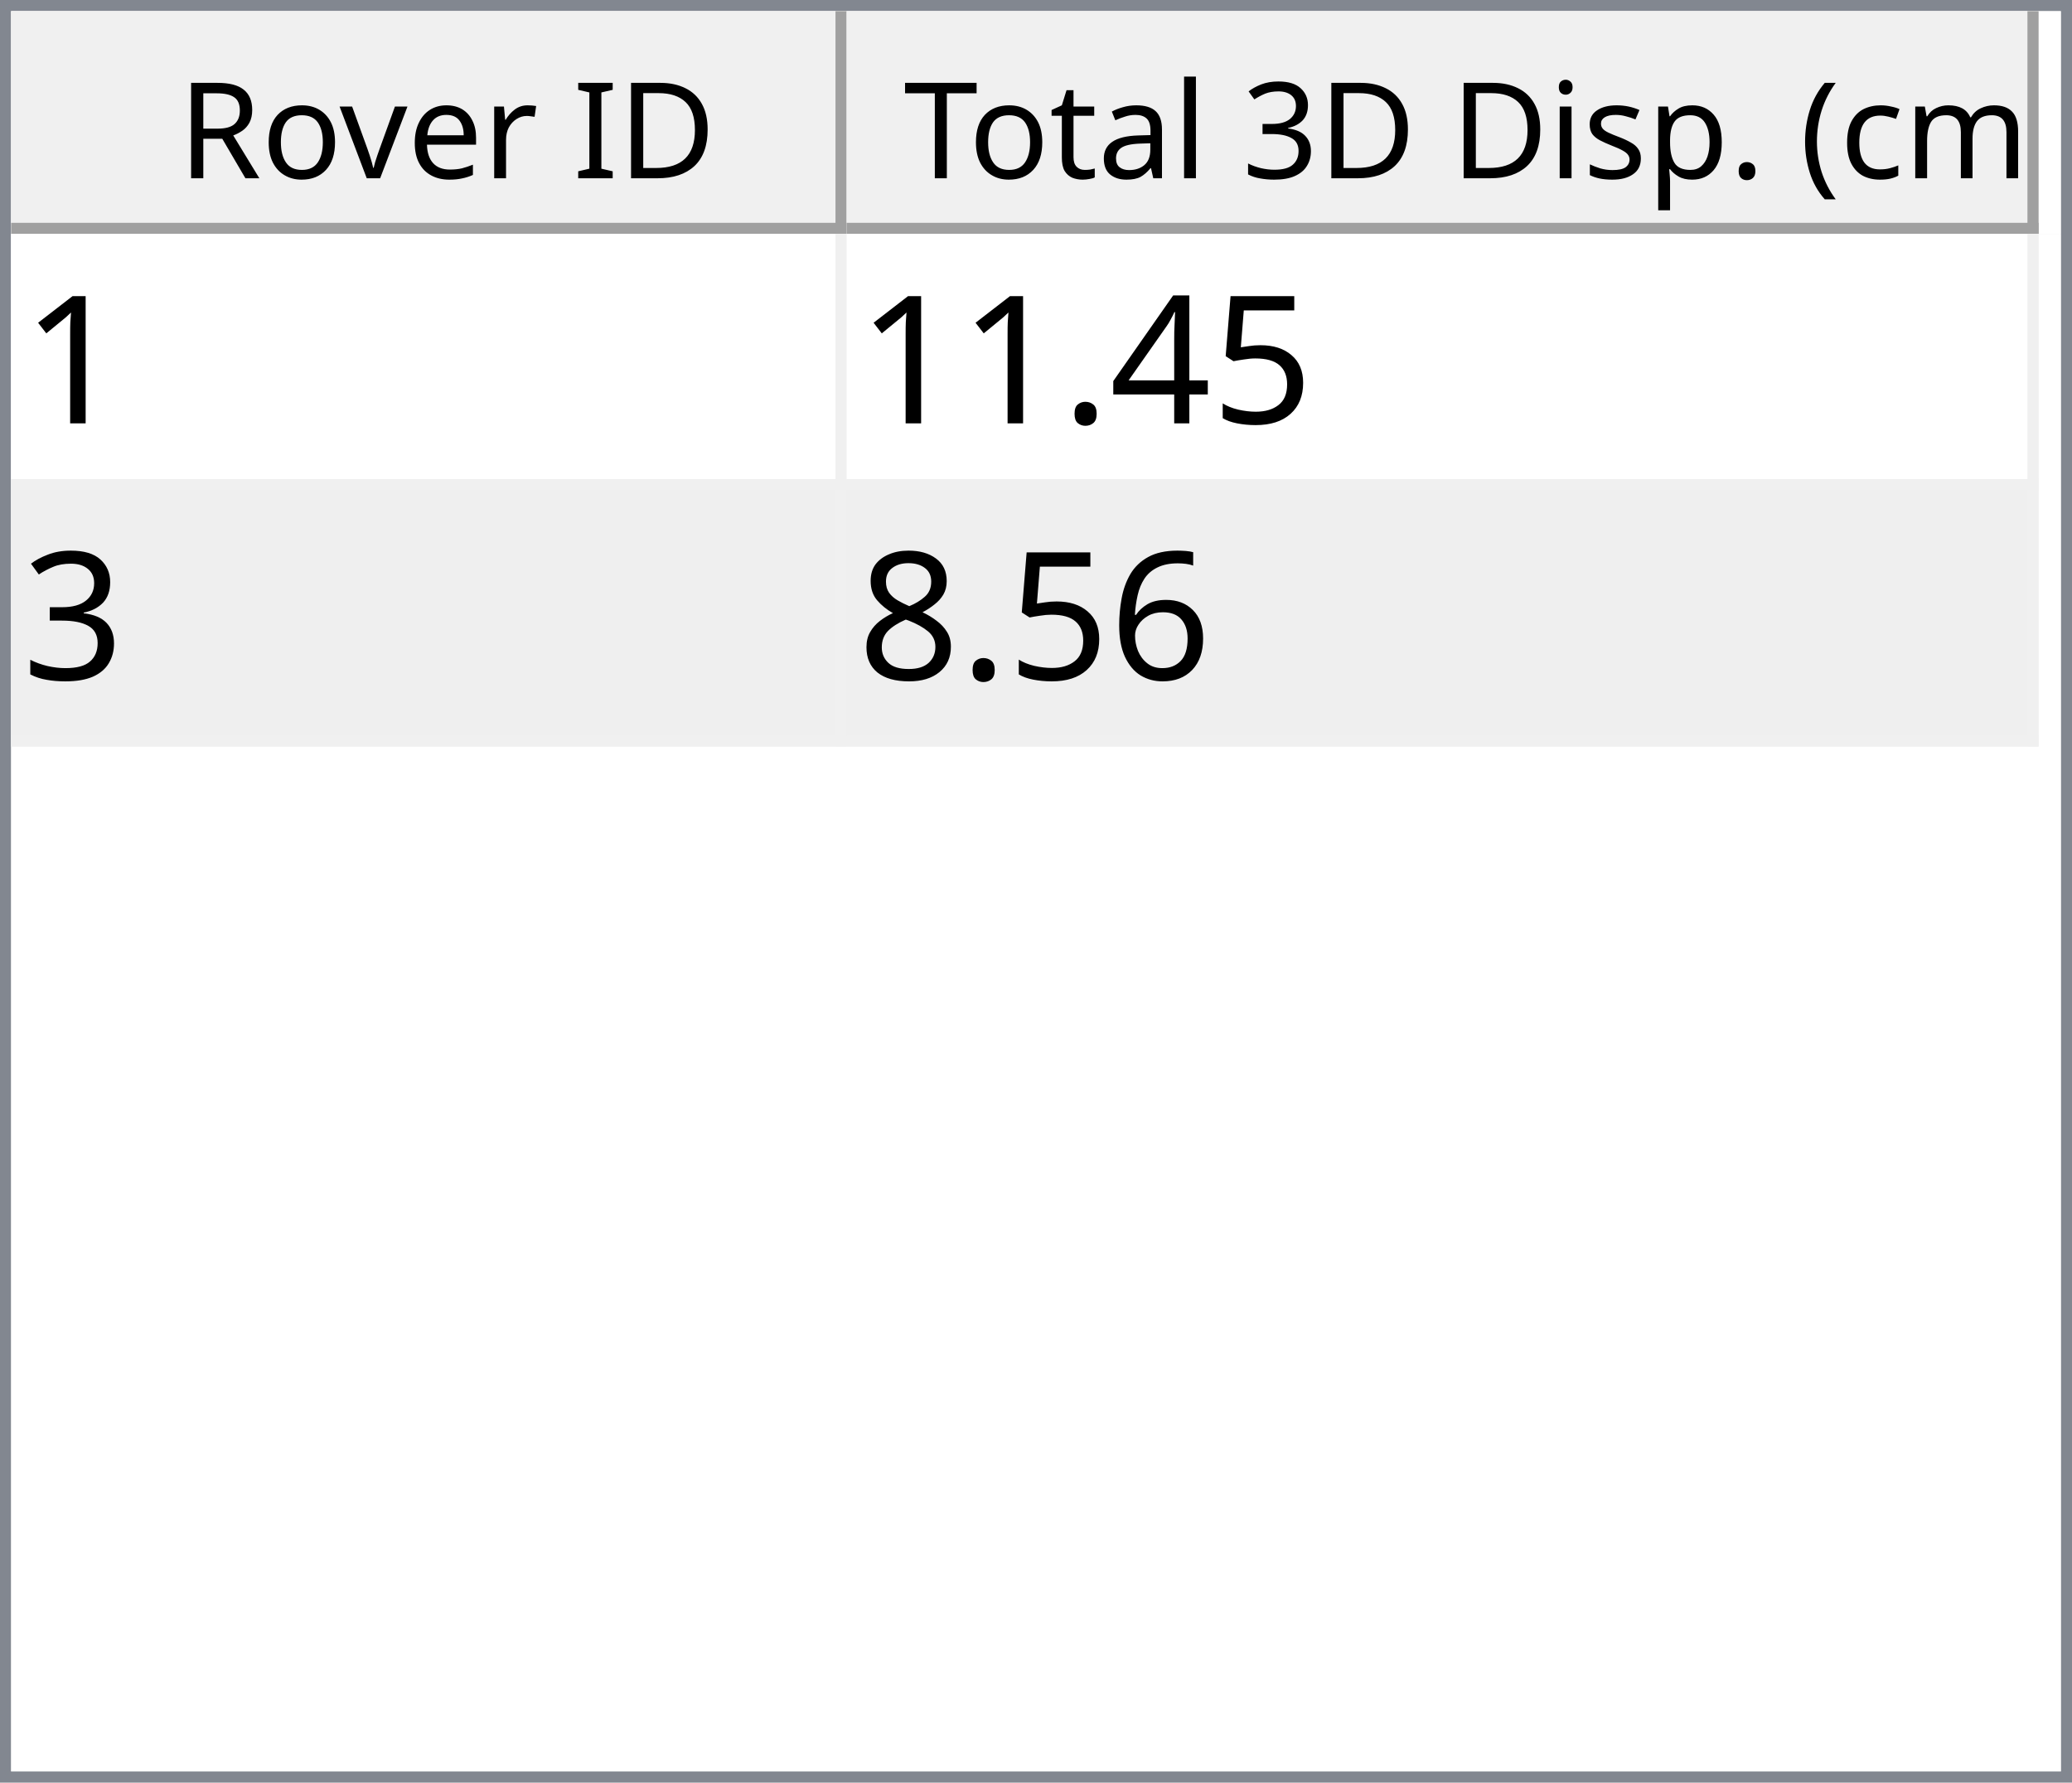
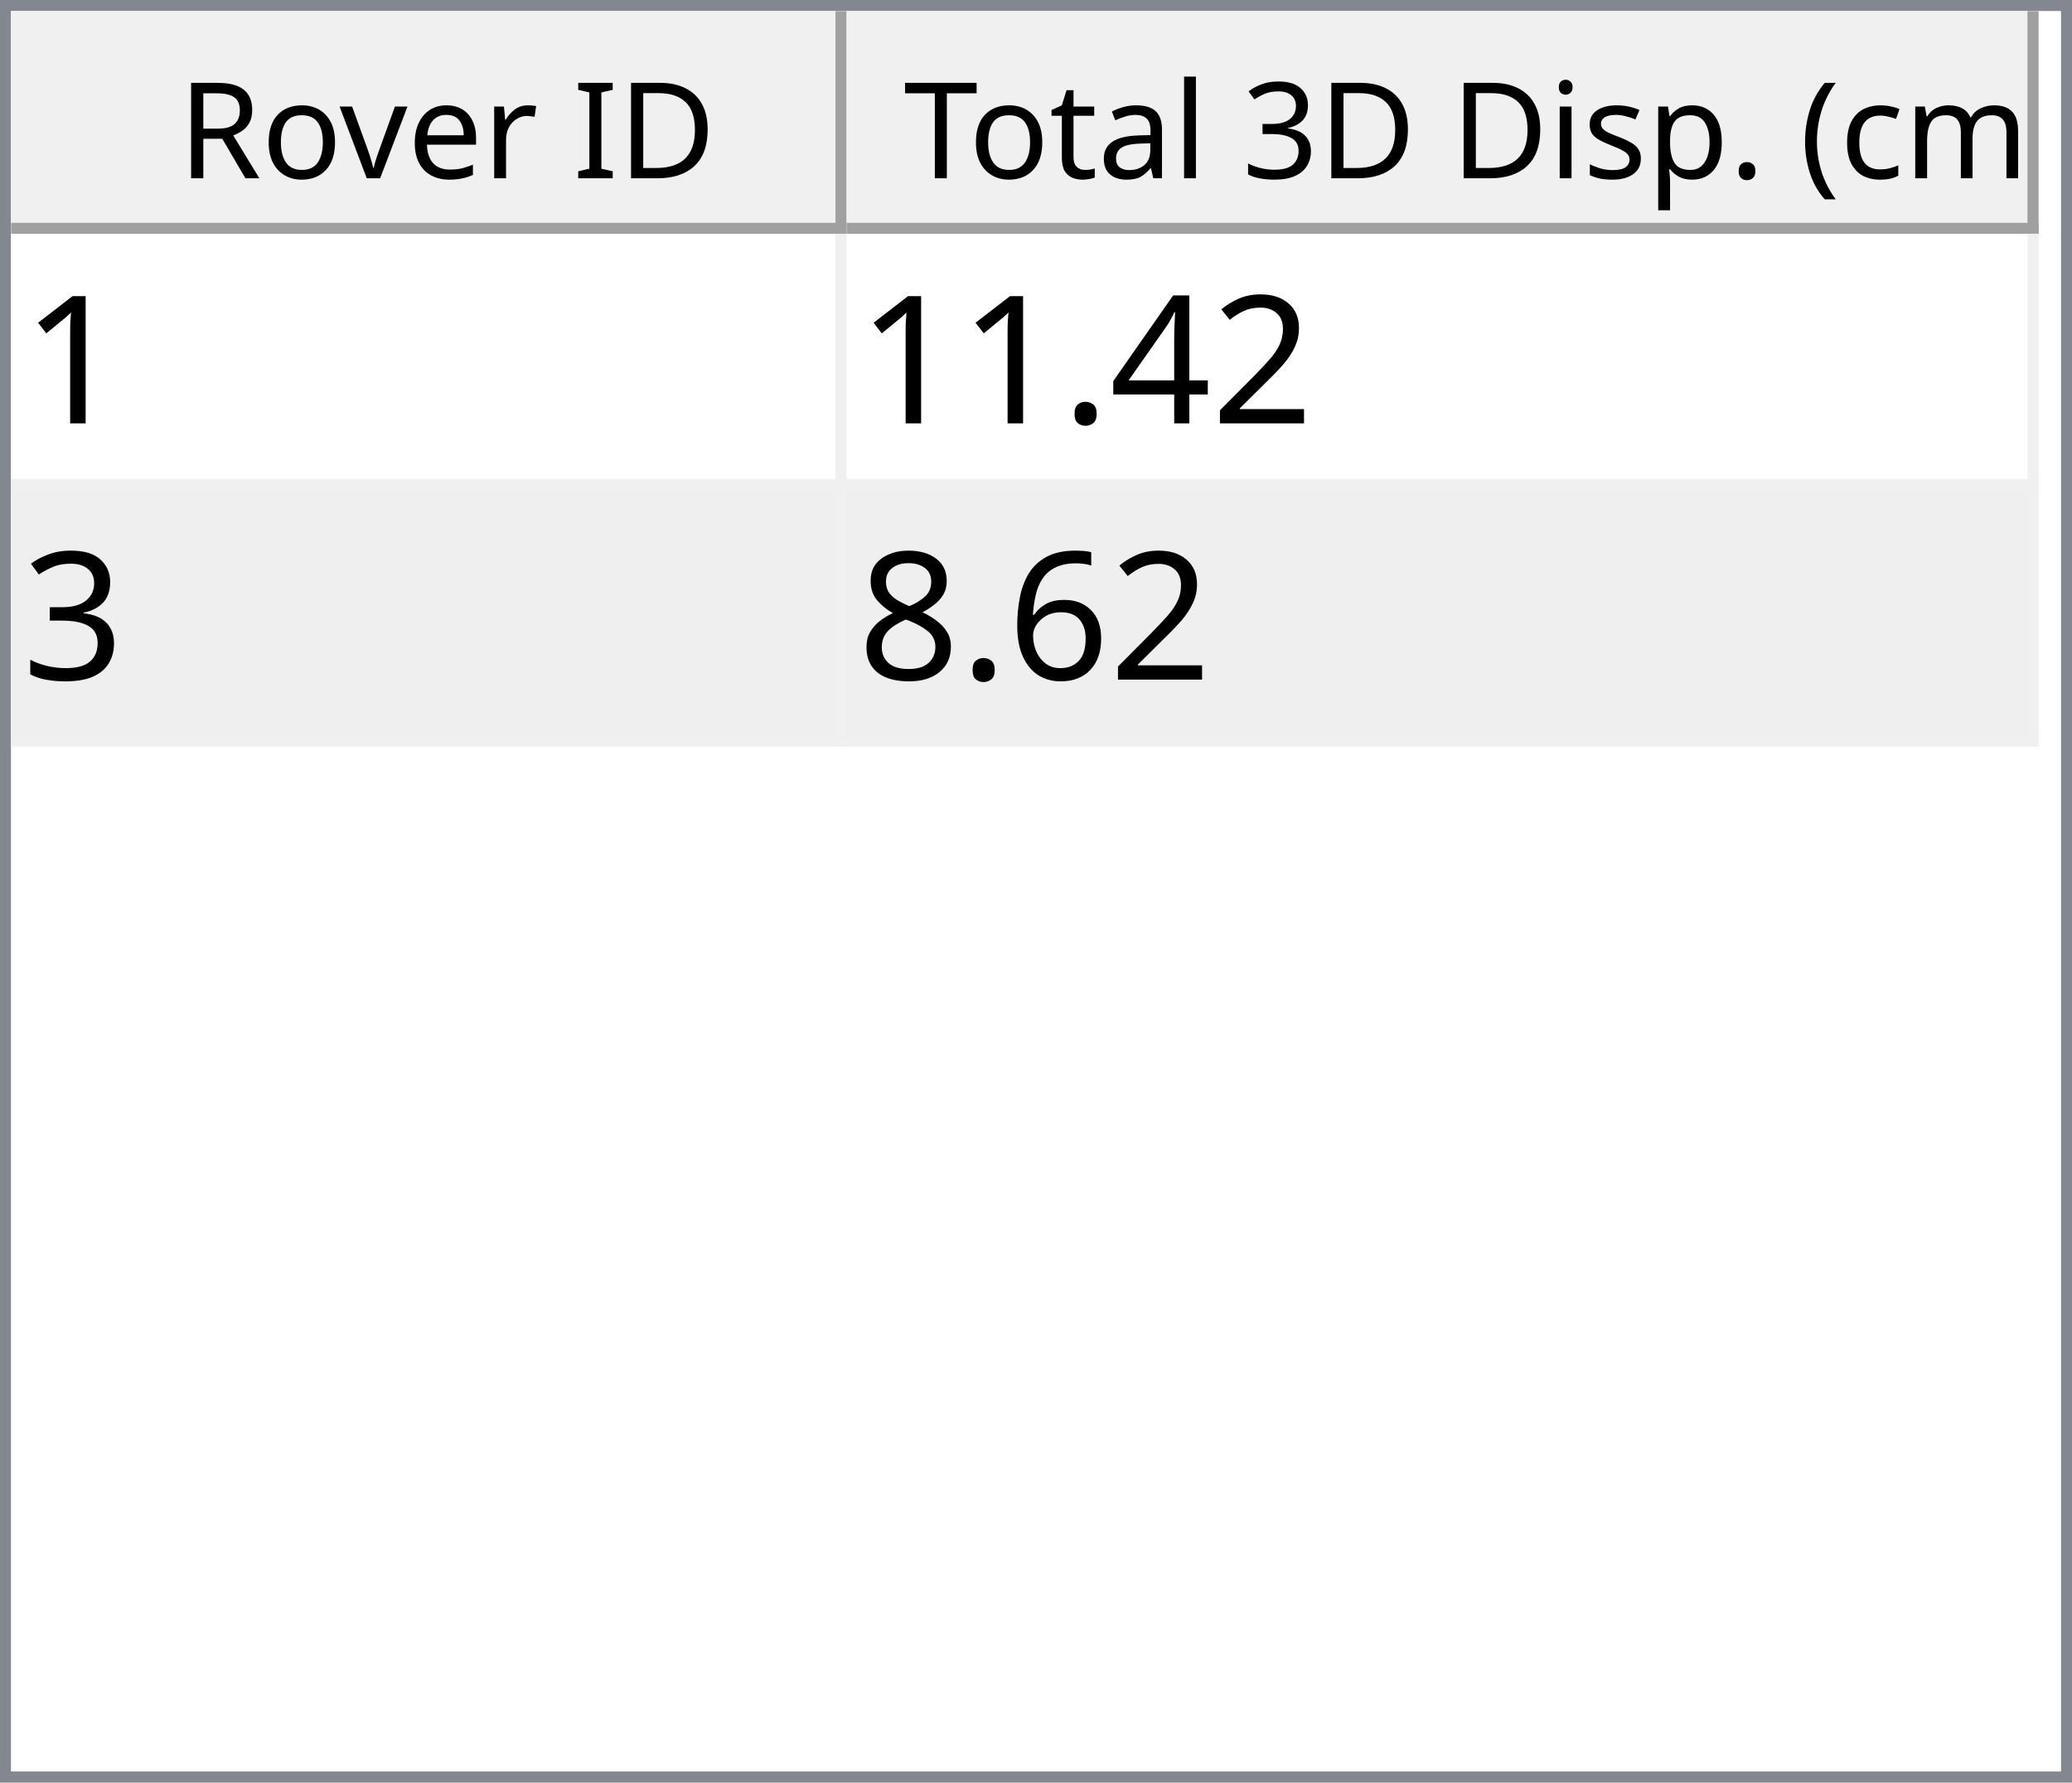
<svg xmlns="http://www.w3.org/2000/svg" style="fill-opacity:1; color-rendering:auto; color-interpolation:auto; text-rendering:auto; stroke:black; stroke-linecap:square; stroke-miterlimit:10; shape-rendering:auto; stroke-opacity:1; fill:black; stroke-dasharray:none; font-weight:normal; stroke-width:1; font-family:'Dialog'; font-style:normal; stroke-linejoin:miter; font-size:12px; stroke-dashoffset:0; image-rendering:auto;" width="186" height="160">
  <defs id="genericDefs" />
  <g>
    <defs id="defs1">
      <clipPath clipPathUnits="userSpaceOnUse" id="clipPath1">
        <path d="M0 0 L186 0 L186 160 L0 160 L0 0 Z" />
      </clipPath>
      <clipPath clipPathUnits="userSpaceOnUse" id="clipPath2">
        <path d="M0 0 L0 160 L186 160 L186 0 Z" />
      </clipPath>
      <clipPath clipPathUnits="userSpaceOnUse" id="clipPath3">
        <path d="M0 0 L0 20 L184 20 L184 0 Z" />
      </clipPath>
      <clipPath clipPathUnits="userSpaceOnUse" id="clipPath4">
        <path d="M0 0 L0 20 L75 20 L75 0 Z" />
      </clipPath>
      <clipPath clipPathUnits="userSpaceOnUse" id="clipPath5">
        <path d="M1 1 L1 19 L74 19 L74 1 Z" />
      </clipPath>
      <clipPath clipPathUnits="userSpaceOnUse" id="clipPath6">
        <path d="M0 0 L0 18 L73 18 L73 0 Z" />
      </clipPath>
      <clipPath clipPathUnits="userSpaceOnUse" id="clipPath7">
        <path d="M-0.5 -0.5 L-0.5 19.5 L74.5 19.5 L74.5 -0.5 Z" />
      </clipPath>
      <clipPath clipPathUnits="userSpaceOnUse" id="clipPath8">
        <path d="M0 0 L0 20 L107 20 L107 0 Z" />
      </clipPath>
      <clipPath clipPathUnits="userSpaceOnUse" id="clipPath9">
        <path d="M1 1 L1 19 L106 19 L106 1 Z" />
      </clipPath>
      <clipPath clipPathUnits="userSpaceOnUse" id="clipPath10">
        <path d="M0 0 L0 18 L105 18 L105 0 Z" />
      </clipPath>
      <clipPath clipPathUnits="userSpaceOnUse" id="clipPath11">
        <path d="M-0.5 -0.5 L-0.5 19.5 L106.5 19.5 L106.5 -0.5 Z" />
      </clipPath>
      <clipPath clipPathUnits="userSpaceOnUse" id="clipPath12">
        <path d="M0 0 L0 138 L184 138 L184 0 Z" />
      </clipPath>
      <clipPath clipPathUnits="userSpaceOnUse" id="clipPath13">
        <path d="M0 0 L0 46 L182 46 L182 0 Z" />
      </clipPath>
      <clipPath clipPathUnits="userSpaceOnUse" id="clipPath14">
        <path d="M-0.5 -0.5 L-0.5 45.5 L181.5 45.5 L181.5 -0.5 Z" />
      </clipPath>
      <clipPath clipPathUnits="userSpaceOnUse" id="clipPath15">
        <path d="M0 0 L0 22 L74 22 L74 0 Z" />
      </clipPath>
      <clipPath clipPathUnits="userSpaceOnUse" id="clipPath16">
        <path d="M0 0 L0 22 L106 22 L106 0 Z" />
      </clipPath>
      <font horiz-adv-x="64.551" id="font1">
        <font-face ascent="107.91" descent="25.098" units-per-em="100" style="font-style:normal; font-family:Segoe UI; font-weight:normal;" />
        <missing-glyph horiz-adv-x="64.551" d="M8.109 0 L8.109 68.266 L56.453 68.266 L56.453 0 L8.109 0 ZM15.328 7.234 L49.219 7.234 L49.219 61.031 L15.328 61.031 L15.328 7.234 Z" />
        <glyph unicode="D" horiz-adv-x="70.117" d="M9.188 0 L9.188 70.016 L28.516 70.016 Q65.531 70.016 65.531 35.891 Q65.531 19.672 55.25 9.836 Q44.969 0 27.734 0 L9.188 0 ZM17.391 62.594 L17.391 7.422 L27.828 7.422 Q41.609 7.422 49.273 14.797 Q56.938 22.172 56.938 35.688 Q56.938 62.594 28.328 62.594 L17.391 62.594 Z" />
        <glyph unicode="I" horiz-adv-x="26.611" d="M17.391 0 L9.188 0 L9.188 70.016 L17.391 70.016 L17.391 0 Z" />
        <glyph unicode=" " horiz-adv-x="27.393" d="" />
        <glyph unicode="r" horiz-adv-x="34.766" d="M34.188 41.891 Q32.078 43.5 28.125 43.5 Q23 43.5 19.555 38.672 Q16.109 33.844 16.109 25.484 L16.109 0 L8.109 0 L8.109 50 L16.109 50 L16.109 39.703 L16.312 39.703 Q18.016 44.969 21.531 47.922 Q25.047 50.875 29.391 50.875 Q32.516 50.875 34.188 50.203 L34.188 41.891 Z" />
        <glyph unicode="e" horiz-adv-x="52.295" d="M48.297 23 L12.984 23 Q13.188 14.656 17.484 10.109 Q21.781 5.562 29.297 5.562 Q37.75 5.562 44.828 11.141 L44.828 3.609 Q38.234 -1.172 27.391 -1.172 Q16.797 -1.172 10.742 5.641 Q4.688 12.453 4.688 24.812 Q4.688 36.469 11.305 43.82 Q17.922 51.172 27.734 51.172 Q37.547 51.172 42.922 44.828 Q48.297 38.484 48.297 27.203 L48.297 23 ZM40.094 29.781 Q40.047 36.719 36.75 40.578 Q33.453 44.438 27.594 44.438 Q21.922 44.438 17.969 40.383 Q14.016 36.328 13.094 29.781 L40.094 29.781 Z" />
        <glyph unicode="v" horiz-adv-x="47.9" d="M47.406 50 L27.484 0 L19.625 0 L0.688 50 L9.469 50 L22.172 13.672 Q23.578 9.672 23.922 6.688 L24.125 6.688 Q24.609 10.453 25.688 13.484 L38.969 50 L47.406 50 Z" />
        <glyph unicode="o" horiz-adv-x="58.594" d="M29 -1.172 Q17.922 -1.172 11.305 5.836 Q4.688 12.844 4.688 24.422 Q4.688 37.016 11.57 44.094 Q18.453 51.172 30.172 51.172 Q41.359 51.172 47.633 44.289 Q53.906 37.406 53.906 25.203 Q53.906 13.234 47.141 6.031 Q40.375 -1.172 29 -1.172 ZM29.594 44.438 Q21.875 44.438 17.383 39.188 Q12.891 33.938 12.891 24.703 Q12.891 15.828 17.43 10.695 Q21.969 5.562 29.594 5.562 Q37.359 5.562 41.531 10.594 Q45.703 15.625 45.703 24.906 Q45.703 34.281 41.531 39.359 Q37.359 44.438 29.594 44.438 Z" />
        <glyph unicode="R" horiz-adv-x="59.814" d="M59.375 0 L49.609 0 L37.891 19.625 Q36.281 22.359 34.766 24.289 Q33.25 26.219 31.664 27.438 Q30.078 28.656 28.25 29.219 Q26.422 29.781 24.125 29.781 L17.391 29.781 L17.391 0 L9.188 0 L9.188 70.016 L30.078 70.016 Q34.672 70.016 38.555 68.867 Q42.438 67.719 45.289 65.375 Q48.141 63.031 49.758 59.547 Q51.375 56.062 51.375 51.375 Q51.375 47.703 50.273 44.656 Q49.172 41.609 47.148 39.211 Q45.125 36.812 42.266 35.133 Q39.406 33.453 35.844 32.516 L35.844 32.328 Q37.594 31.547 38.891 30.547 Q40.188 29.547 41.359 28.18 Q42.531 26.812 43.68 25.078 Q44.828 23.344 46.234 21.047 L59.375 0 ZM17.391 62.594 L17.391 37.203 L28.516 37.203 Q31.594 37.203 34.203 38.133 Q36.812 39.062 38.719 40.797 Q40.625 42.531 41.703 45.047 Q42.781 47.562 42.781 50.688 Q42.781 56.297 39.141 59.445 Q35.5 62.594 28.609 62.594 L17.391 62.594 Z" />
        <glyph unicode=")" horiz-adv-x="30.176" d="M8.297 -15.922 L1.172 -15.922 Q16.406 2.344 16.406 26.812 Q16.406 51.469 1.078 70.016 L8.297 70.016 Q23.531 52.156 23.531 26.703 Q23.531 1.375 8.297 -15.922 Z" />
        <glyph unicode="m" horiz-adv-x="86.133" d="M79.109 0 L71.094 0 L71.094 28.719 Q71.094 37.016 68.531 40.727 Q65.969 44.438 59.906 44.438 Q54.781 44.438 51.195 39.75 Q47.609 35.062 47.609 28.516 L47.609 0 L39.594 0 L39.594 29.688 Q39.594 44.438 28.219 44.438 Q22.953 44.438 19.531 40.016 Q16.109 35.594 16.109 28.516 L16.109 0 L8.109 0 L8.109 50 L16.109 50 L16.109 42.094 L16.312 42.094 Q21.625 51.172 31.844 51.172 Q36.969 51.172 40.773 48.312 Q44.578 45.453 46 40.828 Q51.562 51.172 62.594 51.172 Q79.109 51.172 79.109 30.812 L79.109 0 Z" />
        <glyph unicode="c" horiz-adv-x="46.191" d="M42.188 2.297 Q36.422 -1.172 28.516 -1.172 Q17.828 -1.172 11.258 5.789 Q4.688 12.75 4.688 23.828 Q4.688 36.188 11.766 43.68 Q18.844 51.172 30.672 51.172 Q37.25 51.172 42.281 48.734 L42.281 40.531 Q36.719 44.438 30.375 44.438 Q22.703 44.438 17.797 38.945 Q12.891 33.453 12.891 24.516 Q12.891 15.719 17.508 10.641 Q22.125 5.562 29.891 5.562 Q36.422 5.562 42.188 9.906 L42.188 2.297 Z" />
        <glyph unicode="(" horiz-adv-x="30.176" d="M29.109 -15.922 L21.969 -15.922 Q6.844 1.375 6.844 26.703 Q6.844 52.156 21.969 70.016 L29.203 70.016 Q13.875 51.469 13.875 26.812 Q13.875 2.344 29.109 -15.922 Z" />
        <glyph unicode="." horiz-adv-x="21.68" d="M10.891 -1.078 Q8.641 -1.078 7.055 0.539 Q5.469 2.156 5.469 4.391 Q5.469 6.641 7.055 8.273 Q8.641 9.906 10.891 9.906 Q13.188 9.906 14.797 8.273 Q16.406 6.641 16.406 4.391 Q16.406 2.156 14.797 0.539 Q13.188 -1.078 10.891 -1.078 Z" />
        <glyph unicode="p" horiz-adv-x="58.789" d="M16.312 7.234 L16.109 7.234 L16.109 -23 L8.109 -23 L8.109 50 L16.109 50 L16.109 41.219 L16.312 41.219 Q22.219 51.172 33.594 51.172 Q43.266 51.172 48.688 44.461 Q54.109 37.75 54.109 26.469 Q54.109 13.922 48 6.375 Q41.891 -1.172 31.297 -1.172 Q21.578 -1.172 16.312 7.234 ZM16.109 27.391 L16.109 20.406 Q16.109 14.203 20.141 9.883 Q24.172 5.562 30.375 5.562 Q37.641 5.562 41.773 11.133 Q45.906 16.703 45.906 26.609 Q45.906 34.969 42.047 39.703 Q38.188 44.438 31.594 44.438 Q24.609 44.438 20.359 39.578 Q16.109 34.719 16.109 27.391 Z" />
        <glyph unicode="s" horiz-adv-x="42.432" d="M5.078 1.812 L5.078 10.406 Q11.625 5.562 19.484 5.562 Q30.031 5.562 30.031 12.594 Q30.031 14.594 29.125 15.992 Q28.219 17.391 26.68 18.461 Q25.141 19.531 23.07 20.383 Q21 21.234 18.609 22.172 Q15.281 23.484 12.766 24.828 Q10.25 26.172 8.57 27.859 Q6.891 29.547 6.031 31.695 Q5.172 33.844 5.172 36.719 Q5.172 40.234 6.789 42.945 Q8.406 45.656 11.086 47.484 Q13.766 49.312 17.211 50.242 Q20.656 51.172 24.312 51.172 Q30.812 51.172 35.938 48.922 L35.938 40.828 Q30.422 44.438 23.25 44.438 Q21 44.438 19.195 43.922 Q17.391 43.406 16.094 42.477 Q14.797 41.547 14.086 40.258 Q13.375 38.969 13.375 37.406 Q13.375 35.453 14.086 34.133 Q14.797 32.812 16.164 31.789 Q17.531 30.766 19.484 29.938 Q21.438 29.109 23.922 28.125 Q27.25 26.859 29.883 25.516 Q32.516 24.172 34.375 22.484 Q36.234 20.797 37.234 18.602 Q38.234 16.406 38.234 13.375 Q38.234 9.672 36.602 6.938 Q34.969 4.203 32.234 2.398 Q29.5 0.594 25.93 -0.289 Q22.359 -1.172 18.453 -1.172 Q10.75 -1.172 5.078 1.812 Z" />
        <glyph unicode="i" horiz-adv-x="24.219" d="M12.203 62.703 Q10.062 62.703 8.547 64.164 Q7.031 65.625 7.031 67.875 Q7.031 70.125 8.547 71.609 Q10.062 73.094 12.203 73.094 Q14.406 73.094 15.945 71.609 Q17.484 70.125 17.484 67.875 Q17.484 65.719 15.945 64.211 Q14.406 62.703 12.203 62.703 ZM16.109 0 L8.109 0 L8.109 50 L16.109 50 L16.109 0 Z" />
        <glyph unicode="3" horiz-adv-x="53.906" d="M46.531 19.828 Q46.531 15.094 44.75 11.211 Q42.969 7.328 39.719 4.57 Q36.469 1.812 31.93 0.297 Q27.391 -1.219 21.922 -1.219 Q11.922 -1.219 6 2.594 L6 11.188 Q13.094 5.609 22.219 5.609 Q25.875 5.609 28.828 6.539 Q31.781 7.469 33.906 9.227 Q36.031 10.984 37.18 13.477 Q38.328 15.969 38.328 19.094 Q38.328 32.812 18.797 32.812 L12.984 32.812 L12.984 39.594 L18.5 39.594 Q35.797 39.594 35.797 52.484 Q35.797 64.406 22.609 64.406 Q15.188 64.406 8.688 59.422 L8.688 67.188 Q15.375 71.188 24.609 71.188 Q29 71.188 32.57 69.969 Q36.141 68.75 38.68 66.555 Q41.219 64.359 42.609 61.281 Q44 58.203 44 54.5 Q44 40.672 30.031 36.719 L30.031 36.531 Q33.594 36.141 36.625 34.797 Q39.656 33.453 41.852 31.305 Q44.047 29.156 45.289 26.25 Q46.531 23.344 46.531 19.828 Z" />
        <glyph unicode="l" horiz-adv-x="24.219" d="M16.109 0 L8.109 0 L8.109 74.031 L16.109 74.031 L16.109 0 Z" />
        <glyph unicode="a" horiz-adv-x="50.879" d="M43.891 0 L35.891 0 L35.891 7.812 L35.688 7.812 Q30.469 -1.172 20.312 -1.172 Q12.844 -1.172 8.617 2.781 Q4.391 6.734 4.391 13.281 Q4.391 27.297 20.906 29.594 L35.891 31.688 Q35.891 44.438 25.594 44.438 Q16.547 44.438 9.281 38.281 L9.281 46.484 Q16.656 51.172 26.266 51.172 Q43.891 51.172 43.891 32.516 L43.891 0 ZM35.891 25.297 L23.828 23.641 Q18.266 22.859 15.43 20.875 Q12.594 18.891 12.594 13.875 Q12.594 10.203 15.211 7.883 Q17.828 5.562 22.172 5.562 Q28.125 5.562 32.008 9.742 Q35.891 13.922 35.891 20.312 L35.891 25.297 Z" />
        <glyph unicode="t" horiz-adv-x="33.887" d="M31.297 0.484 Q28.469 -1.078 23.828 -1.078 Q10.688 -1.078 10.688 13.578 L10.688 43.172 L2.094 43.172 L2.094 50 L10.688 50 L10.688 62.203 L18.703 64.797 L18.703 50 L31.297 50 L31.297 43.172 L18.703 43.172 L18.703 14.984 Q18.703 9.969 20.414 7.82 Q22.125 5.672 26.078 5.672 Q29.109 5.672 31.297 7.328 L31.297 0.484 Z" />
        <glyph unicode="T" horiz-adv-x="52.393" d="M50.594 62.594 L30.375 62.594 L30.375 0 L22.172 0 L22.172 62.594 L2 62.594 L2 70.016 L50.594 70.016 L50.594 62.594 Z" />
      </font>
      <font horiz-adv-x="75.0" id="font2">
        <font-face ascent="100.537" descent="21.973" units-per-em="100" style="font-style:normal; font-family:sans-serif; font-weight:normal;" />
        <missing-glyph horiz-adv-x="75.0" d="M12.5 0 L12.5 62.5 L62.5 62.5 L62.5 0 L12.5 0 ZM14.062 1.562 L60.938 1.562 L60.938 60.938 L14.062 60.938 L14.062 1.562 Z" />
        <glyph unicode="1" horiz-adv-x="55.615" d="M37.25 0 L28.469 0 L28.469 56 Q25.297 52.984 20.141 49.953 Q14.984 46.922 10.891 45.406 L10.891 53.906 Q18.266 57.375 23.781 62.305 Q29.297 67.234 31.594 71.875 L37.25 71.875 L37.25 0 Z" />
-         <glyph unicode="5" horiz-adv-x="55.615" d="M4.156 18.75 L13.375 19.531 Q14.406 12.797 18.141 9.398 Q21.875 6 27.156 6 Q33.5 6 37.891 10.789 Q42.281 15.578 42.281 23.484 Q42.281 31 38.062 35.352 Q33.844 39.703 27 39.703 Q22.75 39.703 19.336 37.773 Q15.922 35.844 13.969 32.766 L5.719 33.844 L12.641 70.609 L48.25 70.609 L48.25 62.203 L19.672 62.203 L15.828 42.969 Q22.266 47.469 29.344 47.469 Q38.719 47.469 45.164 40.969 Q51.609 34.469 51.609 24.266 Q51.609 14.547 45.953 7.469 Q39.062 -1.219 27.156 -1.219 Q17.391 -1.219 11.211 4.25 Q5.031 9.719 4.156 18.75 Z" />
+         <glyph unicode="2" horiz-adv-x="55.615" d="M50.344 8.453 L50.344 0 L3.031 0 Q2.938 3.172 4.047 6.109 Q5.859 10.938 9.836 15.625 Q13.812 20.312 21.344 26.469 Q33.016 36.031 37.117 41.625 Q41.219 47.219 41.219 52.203 Q41.219 57.422 37.477 61.008 Q33.734 64.594 27.734 64.594 Q21.391 64.594 17.578 60.789 Q13.766 56.984 13.719 50.25 L4.688 51.172 Q5.609 61.281 11.664 66.578 Q17.719 71.875 27.938 71.875 Q38.234 71.875 44.242 66.164 Q50.25 60.453 50.25 52 Q50.25 47.703 48.492 43.555 Q46.734 39.406 42.656 34.812 Q38.578 30.219 29.109 22.219 Q21.188 15.578 18.945 13.211 Q16.703 10.844 15.234 8.453 L50.344 8.453 Z" />
        <glyph unicode="4" horiz-adv-x="55.615" d="M32.328 0 L32.328 17.141 L1.266 17.141 L1.266 25.203 L33.938 71.578 L41.109 71.578 L41.109 25.203 L50.781 25.203 L50.781 17.141 L41.109 17.141 L41.109 0 L32.328 0 ZM32.328 25.203 L32.328 57.469 L9.906 25.203 L32.328 25.203 Z" />
        <glyph unicode="." horiz-adv-x="27.783" d="M9.078 0 L9.078 10.016 L19.094 10.016 L19.094 0 L9.078 0 Z" />
        <glyph unicode="3" horiz-adv-x="55.615" d="M4.203 18.891 L12.984 20.062 Q14.5 12.594 18.141 9.297 Q21.781 6 27 6 Q33.203 6 37.477 10.297 Q41.75 14.594 41.75 20.953 Q41.75 27 37.797 30.93 Q33.844 34.859 27.734 34.859 Q25.25 34.859 21.531 33.891 L22.516 41.609 Q23.391 41.5 23.922 41.5 Q29.547 41.5 34.039 44.43 Q38.531 47.359 38.531 53.469 Q38.531 58.297 35.258 61.477 Q31.984 64.656 26.812 64.656 Q21.688 64.656 18.266 61.43 Q14.844 58.203 13.875 51.766 L5.078 53.328 Q6.688 62.156 12.398 67.016 Q18.109 71.875 26.609 71.875 Q32.469 71.875 37.398 69.359 Q42.328 66.844 44.945 62.5 Q47.562 58.156 47.562 53.266 Q47.562 48.641 45.07 44.828 Q42.578 41.016 37.703 38.766 Q44.047 37.312 47.562 32.695 Q51.078 28.078 51.078 21.141 Q51.078 11.766 44.242 5.25 Q37.406 -1.266 26.953 -1.266 Q17.531 -1.266 11.305 4.352 Q5.078 9.969 4.203 18.891 Z" />
        <glyph unicode="6" horiz-adv-x="55.615" d="M49.75 54.047 L41.016 53.375 Q39.844 58.547 37.703 60.891 Q34.125 64.656 28.906 64.656 Q24.703 64.656 21.531 62.312 Q17.391 59.281 14.992 53.469 Q12.594 47.656 12.5 36.922 Q15.672 41.75 20.266 44.094 Q24.859 46.438 29.891 46.438 Q38.672 46.438 44.852 39.969 Q51.031 33.5 51.031 23.25 Q51.031 16.5 48.125 10.719 Q45.219 4.938 40.141 1.859 Q35.062 -1.219 28.609 -1.219 Q17.625 -1.219 10.695 6.859 Q3.766 14.938 3.766 33.5 Q3.766 54.25 11.422 63.672 Q18.109 71.875 29.438 71.875 Q37.891 71.875 43.289 67.141 Q48.688 62.406 49.75 54.047 ZM13.875 23.188 Q13.875 18.656 15.797 14.508 Q17.719 10.359 21.188 8.18 Q24.656 6 28.469 6 Q34.031 6 38.039 10.492 Q42.047 14.984 42.047 22.703 Q42.047 30.125 38.086 34.398 Q34.125 38.672 28.125 38.672 Q22.172 38.672 18.023 34.398 Q13.875 30.125 13.875 23.188 Z" />
        <glyph unicode="8" horiz-adv-x="55.615" d="M17.672 38.812 Q12.203 40.828 9.57 44.539 Q6.938 48.25 6.938 53.422 Q6.938 61.234 12.555 66.555 Q18.172 71.875 27.484 71.875 Q36.859 71.875 42.578 66.43 Q48.297 60.984 48.297 53.172 Q48.297 48.188 45.68 44.508 Q43.062 40.828 37.75 38.812 Q44.344 36.672 47.781 31.883 Q51.219 27.094 51.219 20.453 Q51.219 11.281 44.727 5.031 Q38.234 -1.219 27.641 -1.219 Q17.047 -1.219 10.547 5.055 Q4.047 11.328 4.047 20.703 Q4.047 27.688 7.594 32.398 Q11.141 37.109 17.672 38.812 ZM15.922 53.719 Q15.922 48.641 19.195 45.414 Q22.469 42.188 27.688 42.188 Q32.766 42.188 36.016 45.383 Q39.266 48.578 39.266 53.219 Q39.266 58.062 35.914 61.359 Q32.562 64.656 27.594 64.656 Q22.562 64.656 19.242 61.43 Q15.922 58.203 15.922 53.719 ZM13.094 20.656 Q13.094 16.891 14.875 13.375 Q16.656 9.859 20.172 7.93 Q23.688 6 27.734 6 Q34.031 6 38.133 10.055 Q42.234 14.109 42.234 20.359 Q42.234 26.703 38.016 30.859 Q33.797 35.016 27.438 35.016 Q21.234 35.016 17.164 30.914 Q13.094 26.812 13.094 20.656 Z" />
      </font>
    </defs>
    <g style="fill:white; stroke:white;">
      <rect x="0" y="0" width="186" style="clip-path:url(#clipPath1); stroke:none;" height="160" />
    </g>
    <g style="fill:white; text-rendering:optimizeSpeed; color-rendering:optimizeSpeed; image-rendering:optimizeSpeed; shape-rendering:crispEdges; stroke:white; color-interpolation:sRGB;">
      <rect x="0" width="186" height="160" y="0" style="stroke:none;" />
      <path style="stroke:none;" d="M0 160 L186 160 L186 0 L0 0 Z" />
    </g>
    <g style="fill:rgb(240,240,240); font-family:'Segoe UI'; stroke:rgb(240,240,240);">
      <rect x="0" y="0" width="186" style="clip-path:url(#clipPath2); stroke:none;" height="160" />
    </g>
    <g style="fill:rgb(130,135,144); font-family:'Segoe UI'; stroke:rgb(130,135,144);">
      <path d="M0 0 L186 0 L186 160 L0 160 L0 0 ZM1 1 L185 1 L185 159 L1 159 L1 1 Z" style="fill-rule:evenodd; clip-path:url(#clipPath2); stroke:none;" />
    </g>
    <g style="fill:white; font-family:'Segoe UI'; stroke:white;" transform="translate(1,1)">
      <rect x="0" y="0" width="184" style="clip-path:url(#clipPath3); stroke:none;" height="20" />
    </g>
    <g style="fill:rgb(240,240,240); font-family:'Segoe UI'; stroke:rgb(240,240,240);" transform="translate(1,1)">
      <rect x="0" y="0" width="75" style="clip-path:url(#clipPath4); stroke:none;" height="20" />
    </g>
    <g style="font-family:'Segoe UI';" transform="translate(2,2)">
      <text x="14" xml:space="preserve" y="14" style="clip-path:url(#clipPath6); stroke:none;">Rover ID</text>
    </g>
    <g style="fill:rgb(160,160,160); font-family:'Segoe UI'; stroke:rgb(160,160,160); stroke-linejoin:bevel;" transform="translate(1.5,1.5)">
      <line x1="74" x2="74" y1="0" style="fill:none; clip-path:url(#clipPath7);" y2="19" />
    </g>
    <g style="fill:rgb(160,160,160); font-family:'Segoe UI'; stroke:rgb(160,160,160); stroke-linejoin:bevel;" transform="matrix(1,0,0,1,1,1) translate(0.5,0.5)">
      <line x1="0" x2="74" y1="19" style="fill:none; clip-path:url(#clipPath7);" y2="19" />
    </g>
    <g style="fill:rgb(240,240,240); font-family:'Segoe UI'; stroke:rgb(240,240,240);" transform="translate(76,1)">
      <rect x="0" y="0" width="107" style="clip-path:url(#clipPath8); stroke:none;" height="20" />
    </g>
    <g style="font-family:'Segoe UI';" transform="translate(77,2)">
      <text x="1" xml:space="preserve" y="14" style="clip-path:url(#clipPath10); stroke:none;"> Total 3D Disp. (cm)</text>
    </g>
    <g style="fill:rgb(160,160,160); font-family:'Segoe UI'; stroke:rgb(160,160,160); stroke-linejoin:bevel;" transform="translate(76.5,1.5)">
      <line x1="106" x2="106" y1="0" style="fill:none; clip-path:url(#clipPath11);" y2="19" />
    </g>
    <g style="fill:rgb(160,160,160); font-family:'Segoe UI'; stroke:rgb(160,160,160); stroke-linejoin:bevel;" transform="matrix(1,0,0,1,76,1) translate(0.5,0.5)">
      <line x1="0" x2="106" y1="19" style="fill:none; clip-path:url(#clipPath11);" y2="19" />
    </g>
    <g style="fill:white; font-family:'Segoe UI'; stroke:white;" transform="translate(1,21)">
      <rect x="0" y="0" width="184" style="clip-path:url(#clipPath12); stroke:none;" height="138" />
    </g>
    <g style="fill:rgb(240,240,240); font-size:16px; font-family:sans-serif; stroke:rgb(240,240,240);" transform="translate(1,21)">
      <rect x="0" y="0" width="182" style="clip-path:url(#clipPath13); stroke:none;" height="46" />
      <line transform="translate(0.5,0.5)" x1="0" x2="181" y1="22" style="clip-path:url(#clipPath14); fill:none; stroke-linejoin:bevel;" y2="22" />
    </g>
    <g transform="matrix(1,0,0,1,1,21) translate(0.5,0.5)" style="fill:rgb(240,240,240); font-size:16px; font-family:sans-serif; stroke:rgb(240,240,240); stroke-linejoin:bevel;">
      <line x1="0" x2="181" y1="45" style="fill:none; clip-path:url(#clipPath14);" y2="45" />
    </g>
    <g transform="matrix(1,0,0,1,1,21) translate(0.5,0.5)" style="fill:rgb(240,240,240); font-size:16px; font-family:sans-serif; stroke:rgb(240,240,240); stroke-linejoin:bevel;">
      <line x1="74" x2="74" y1="0" style="fill:none; clip-path:url(#clipPath14);" y2="45" />
    </g>
    <g transform="matrix(1,0,0,1,1,21) translate(0.5,0.5)" style="fill:rgb(240,240,240); font-size:16px; font-family:sans-serif; stroke:rgb(240,240,240); stroke-linejoin:bevel;">
      <line x1="181" x2="181" y1="0" style="fill:none; clip-path:url(#clipPath14);" y2="45" />
    </g>
    <g style="fill:white; font-size:16px; font-family:sans-serif; stroke:white;" transform="matrix(1,0,0,1,1,21)">
      <rect x="0" y="0" width="74" style="clip-path:url(#clipPath15); stroke:none;" height="22" />
      <text x="1" y="17" style="fill:black; clip-path:url(#clipPath15); stroke:none;" xml:space="preserve">1</text>
    </g>
    <g style="fill:white; font-size:16px; font-family:sans-serif; stroke:white;" transform="matrix(1,0,0,1,1,21) translate(75,0)">
      <rect x="0" y="0" width="106" style="clip-path:url(#clipPath16); stroke:none;" height="22" />
-       <text x="1" y="17" style="fill:black; clip-path:url(#clipPath16); stroke:none;" xml:space="preserve">11.45</text>
+       <text x="1" y="17" style="fill:black; clip-path:url(#clipPath16); stroke:none;" xml:space="preserve">11.42</text>
    </g>
    <g style="fill:rgb(239,239,239); font-size:16px; font-family:sans-serif; stroke:rgb(239,239,239);" transform="matrix(1,0,0,1,1,21) translate(0,23)">
      <rect x="0" y="0" width="74" style="clip-path:url(#clipPath15); stroke:none;" height="22" />
      <text x="1" y="17" style="fill:black; clip-path:url(#clipPath15); stroke:none;" xml:space="preserve">3</text>
    </g>
    <g style="fill:rgb(239,239,239); font-size:16px; font-family:sans-serif; stroke:rgb(239,239,239);" transform="matrix(1,0,0,1,1,21) translate(75,23)">
      <rect x="0" y="0" width="106" style="clip-path:url(#clipPath16); stroke:none;" height="22" />
-       <text x="1" y="17" style="fill:black; clip-path:url(#clipPath16); stroke:none;" xml:space="preserve">8.56</text>
+       <text x="1" y="17" style="fill:black; clip-path:url(#clipPath16); stroke:none;" xml:space="preserve">8.62</text>
    </g>
  </g>
</svg>
